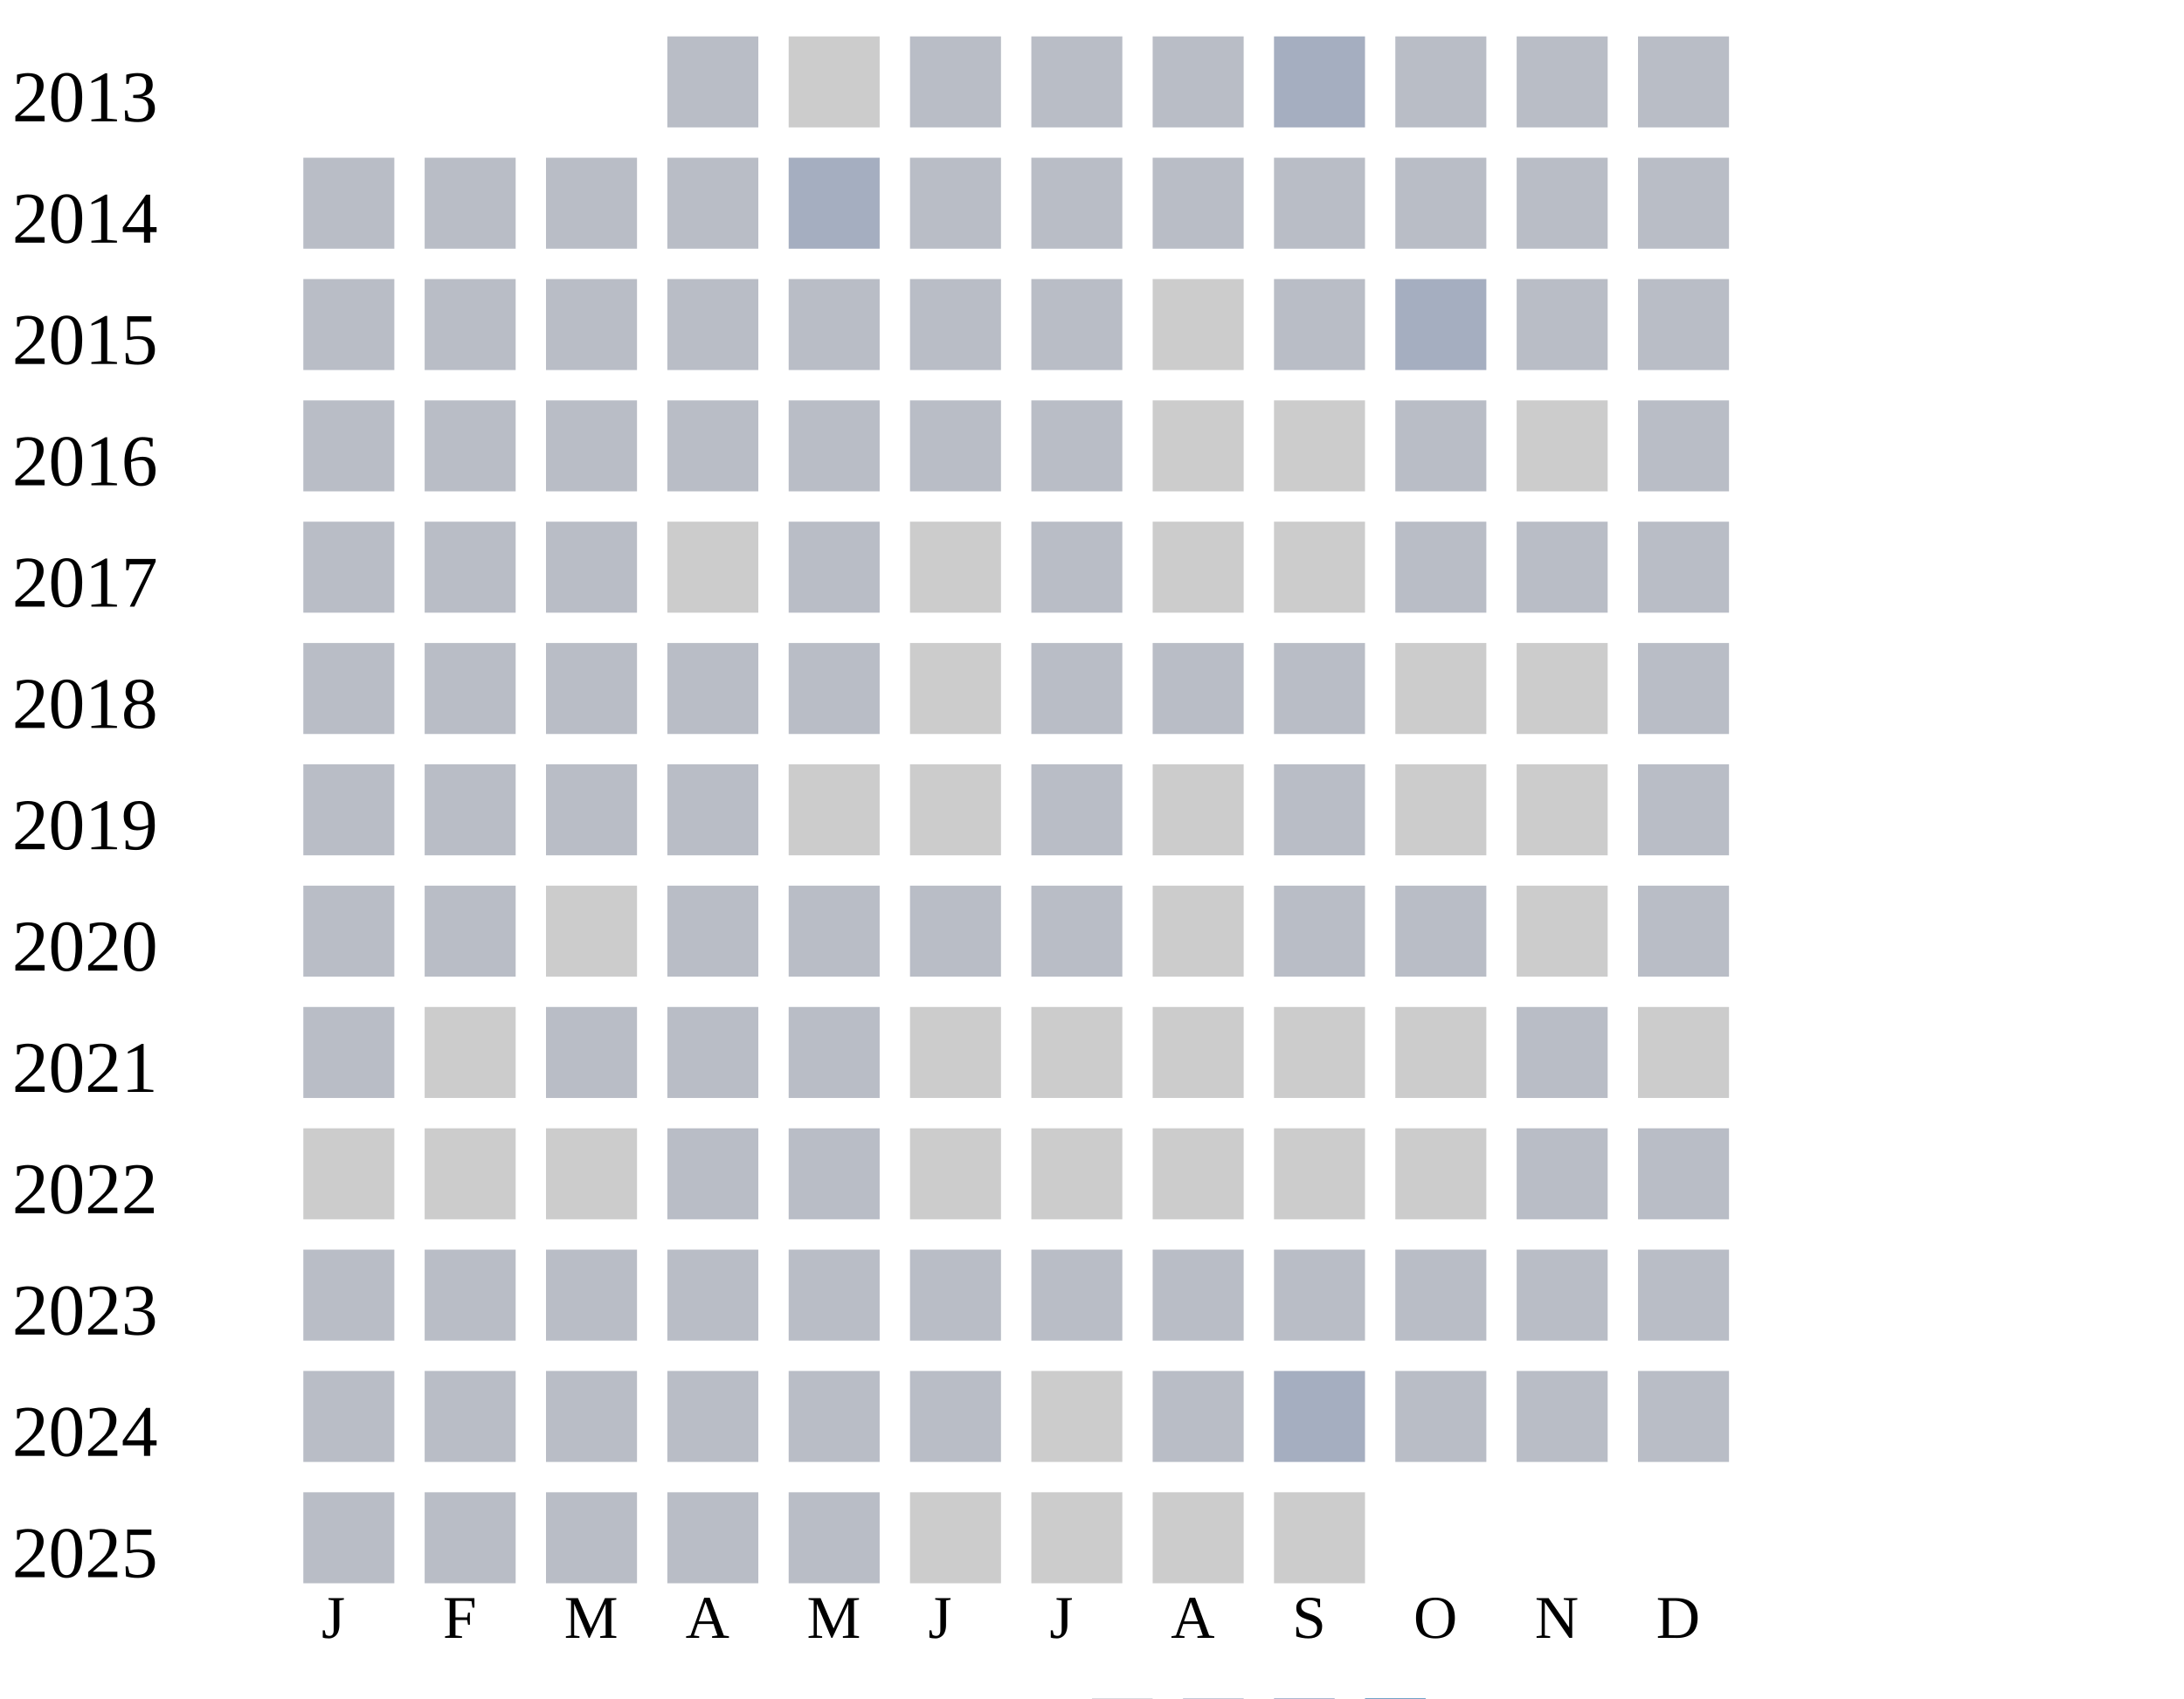
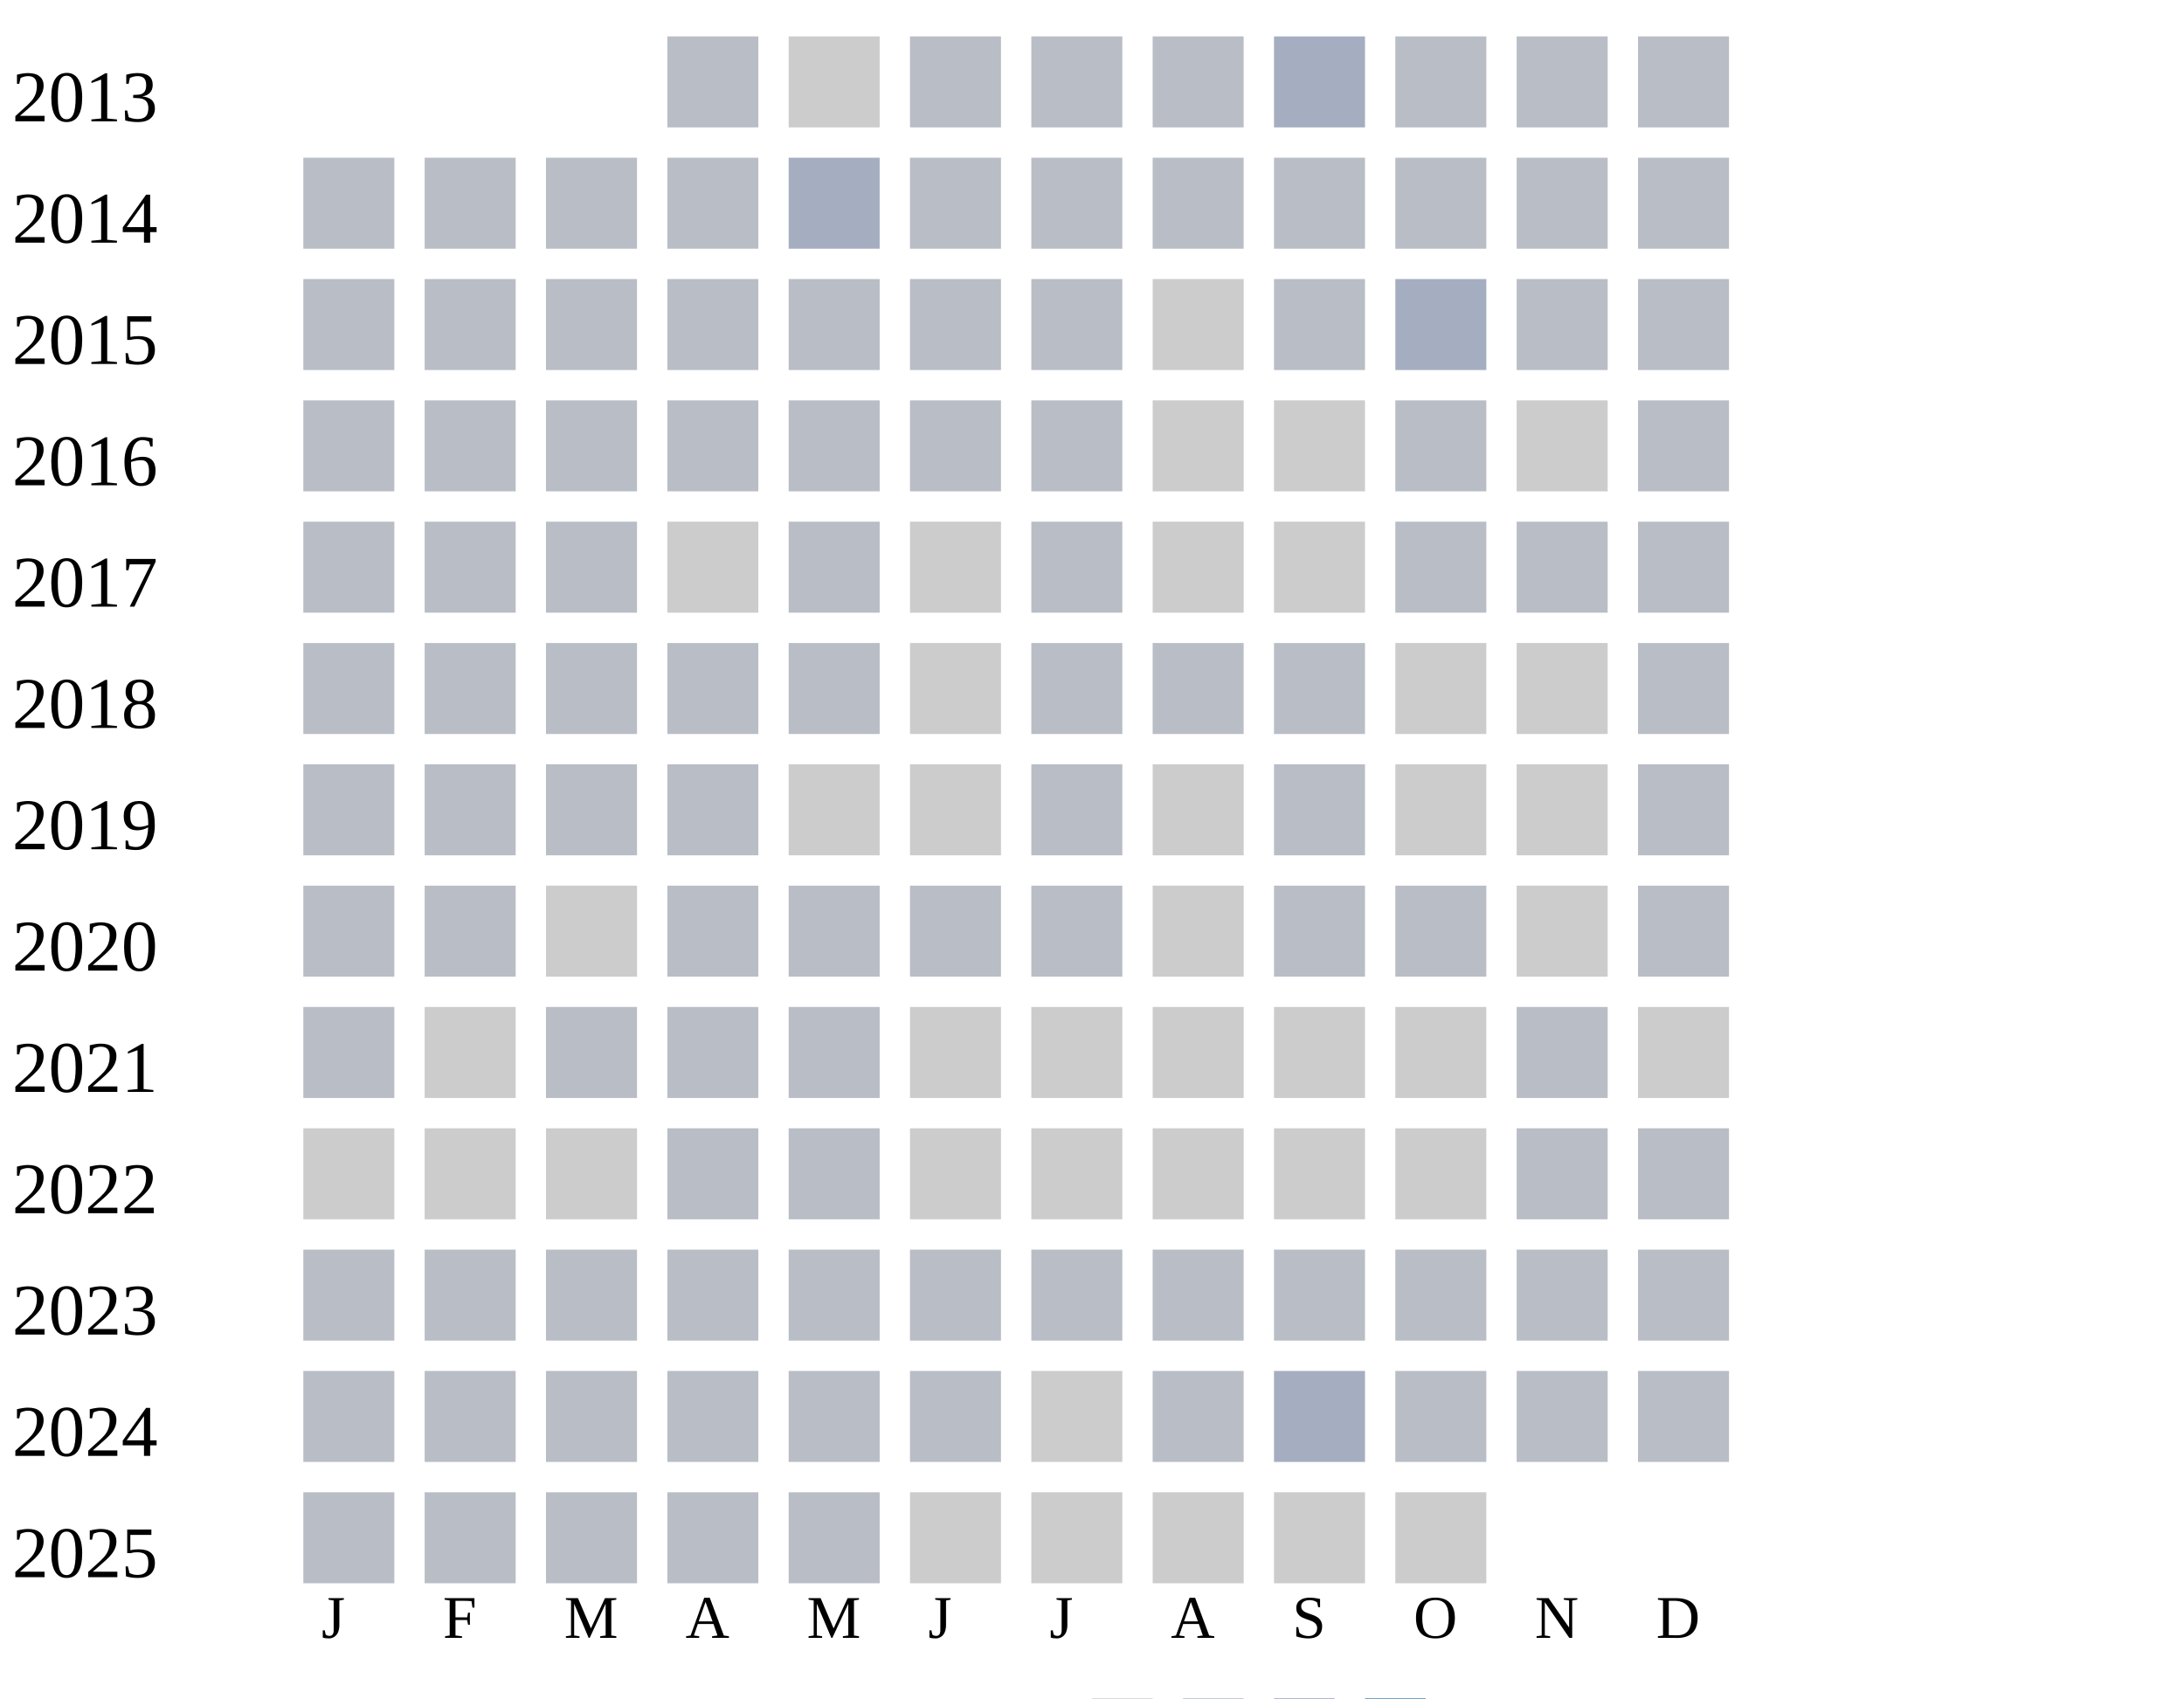
<svg xmlns="http://www.w3.org/2000/svg" width="360" height="280">
  <g transform="translate(0 0)">
    <text x="2" y="20">2013</text>
    <rect x="110" y="6" width="15" height="15" fill="#b9bdc6" />
    <rect x="130" y="6" width="15" height="15" fill="#cccccc" />
    <rect x="150" y="6" width="15" height="15" fill="#b9bdc6" />
    <rect x="170" y="6" width="15" height="15" fill="#b9bdc6" />
    <rect x="190" y="6" width="15" height="15" fill="#b9bdc6" />
    <rect x="210" y="6" width="15" height="15" fill="#a5aec0" />
    <rect x="230" y="6" width="15" height="15" fill="#b9bdc6" />
    <rect x="250" y="6" width="15" height="15" fill="#b9bdc6" />
    <rect x="270" y="6" width="15" height="15" fill="#b9bdc6" />
  </g>
  <g transform="translate(0 20)">
    <text x="2" y="20">2014</text>
    <rect x="50" y="6" width="15" height="15" fill="#b9bdc6" />
    <rect x="70" y="6" width="15" height="15" fill="#b9bdc6" />
    <rect x="90" y="6" width="15" height="15" fill="#b9bdc6" />
    <rect x="110" y="6" width="15" height="15" fill="#b9bdc6" />
    <rect x="130" y="6" width="15" height="15" fill="#a5aec0" />
    <rect x="150" y="6" width="15" height="15" fill="#b9bdc6" />
    <rect x="170" y="6" width="15" height="15" fill="#b9bdc6" />
    <rect x="190" y="6" width="15" height="15" fill="#b9bdc6" />
    <rect x="210" y="6" width="15" height="15" fill="#b9bdc6" />
    <rect x="230" y="6" width="15" height="15" fill="#b9bdc6" />
    <rect x="250" y="6" width="15" height="15" fill="#b9bdc6" />
    <rect x="270" y="6" width="15" height="15" fill="#b9bdc6" />
  </g>
  <g transform="translate(0 40)">
    <text x="2" y="20">2015</text>
    <rect x="50" y="6" width="15" height="15" fill="#b9bdc6" />
    <rect x="70" y="6" width="15" height="15" fill="#b9bdc6" />
    <rect x="90" y="6" width="15" height="15" fill="#b9bdc6" />
    <rect x="110" y="6" width="15" height="15" fill="#b9bdc6" />
    <rect x="130" y="6" width="15" height="15" fill="#b9bdc6" />
    <rect x="150" y="6" width="15" height="15" fill="#b9bdc6" />
    <rect x="170" y="6" width="15" height="15" fill="#b9bdc6" />
    <rect x="190" y="6" width="15" height="15" fill="#cccccc" />
    <rect x="210" y="6" width="15" height="15" fill="#b9bdc6" />
    <rect x="230" y="6" width="15" height="15" fill="#a5aec0" />
    <rect x="250" y="6" width="15" height="15" fill="#b9bdc6" />
    <rect x="270" y="6" width="15" height="15" fill="#b9bdc6" />
  </g>
  <g transform="translate(0 60)">
    <text x="2" y="20">2016</text>
    <rect x="50" y="6" width="15" height="15" fill="#b9bdc6" />
    <rect x="70" y="6" width="15" height="15" fill="#b9bdc6" />
    <rect x="90" y="6" width="15" height="15" fill="#b9bdc6" />
    <rect x="110" y="6" width="15" height="15" fill="#b9bdc6" />
    <rect x="130" y="6" width="15" height="15" fill="#b9bdc6" />
    <rect x="150" y="6" width="15" height="15" fill="#b9bdc6" />
    <rect x="170" y="6" width="15" height="15" fill="#b9bdc6" />
    <rect x="190" y="6" width="15" height="15" fill="#cccccc" />
    <rect x="210" y="6" width="15" height="15" fill="#cccccc" />
    <rect x="230" y="6" width="15" height="15" fill="#b9bdc6" />
    <rect x="250" y="6" width="15" height="15" fill="#cccccc" />
    <rect x="270" y="6" width="15" height="15" fill="#b9bdc6" />
  </g>
  <g transform="translate(0 80)">
    <text x="2" y="20">2017</text>
    <rect x="50" y="6" width="15" height="15" fill="#b9bdc6" />
    <rect x="70" y="6" width="15" height="15" fill="#b9bdc6" />
    <rect x="90" y="6" width="15" height="15" fill="#b9bdc6" />
    <rect x="110" y="6" width="15" height="15" fill="#cccccc" />
    <rect x="130" y="6" width="15" height="15" fill="#b9bdc6" />
    <rect x="150" y="6" width="15" height="15" fill="#cccccc" />
    <rect x="170" y="6" width="15" height="15" fill="#b9bdc6" />
    <rect x="190" y="6" width="15" height="15" fill="#cccccc" />
    <rect x="210" y="6" width="15" height="15" fill="#cccccc" />
    <rect x="230" y="6" width="15" height="15" fill="#b9bdc6" />
    <rect x="250" y="6" width="15" height="15" fill="#b9bdc6" />
    <rect x="270" y="6" width="15" height="15" fill="#b9bdc6" />
  </g>
  <g transform="translate(0 100)">
    <text x="2" y="20">2018</text>
    <rect x="50" y="6" width="15" height="15" fill="#b9bdc6" />
    <rect x="70" y="6" width="15" height="15" fill="#b9bdc6" />
    <rect x="90" y="6" width="15" height="15" fill="#b9bdc6" />
    <rect x="110" y="6" width="15" height="15" fill="#b9bdc6" />
    <rect x="130" y="6" width="15" height="15" fill="#b9bdc6" />
    <rect x="150" y="6" width="15" height="15" fill="#cccccc" />
    <rect x="170" y="6" width="15" height="15" fill="#b9bdc6" />
    <rect x="190" y="6" width="15" height="15" fill="#b9bdc6" />
    <rect x="210" y="6" width="15" height="15" fill="#b9bdc6" />
    <rect x="230" y="6" width="15" height="15" fill="#cccccc" />
    <rect x="250" y="6" width="15" height="15" fill="#cccccc" />
    <rect x="270" y="6" width="15" height="15" fill="#b9bdc6" />
  </g>
  <g transform="translate(0 120)">
    <text x="2" y="20">2019</text>
    <rect x="50" y="6" width="15" height="15" fill="#b9bdc6" />
    <rect x="70" y="6" width="15" height="15" fill="#b9bdc6" />
    <rect x="90" y="6" width="15" height="15" fill="#b9bdc6" />
    <rect x="110" y="6" width="15" height="15" fill="#b9bdc6" />
    <rect x="130" y="6" width="15" height="15" fill="#cccccc" />
    <rect x="150" y="6" width="15" height="15" fill="#cccccc" />
    <rect x="170" y="6" width="15" height="15" fill="#b9bdc6" />
    <rect x="190" y="6" width="15" height="15" fill="#cccccc" />
    <rect x="210" y="6" width="15" height="15" fill="#b9bdc6" />
    <rect x="230" y="6" width="15" height="15" fill="#cccccc" />
    <rect x="250" y="6" width="15" height="15" fill="#cccccc" />
    <rect x="270" y="6" width="15" height="15" fill="#b9bdc6" />
  </g>
  <g transform="translate(0 140)">
    <text x="2" y="20">2020</text>
    <rect x="50" y="6" width="15" height="15" fill="#b9bdc6" />
    <rect x="70" y="6" width="15" height="15" fill="#b9bdc6" />
    <rect x="90" y="6" width="15" height="15" fill="#cccccc" />
    <rect x="110" y="6" width="15" height="15" fill="#b9bdc6" />
    <rect x="130" y="6" width="15" height="15" fill="#b9bdc6" />
    <rect x="150" y="6" width="15" height="15" fill="#b9bdc6" />
    <rect x="170" y="6" width="15" height="15" fill="#b9bdc6" />
    <rect x="190" y="6" width="15" height="15" fill="#cccccc" />
    <rect x="210" y="6" width="15" height="15" fill="#b9bdc6" />
    <rect x="230" y="6" width="15" height="15" fill="#b9bdc6" />
    <rect x="250" y="6" width="15" height="15" fill="#cccccc" />
    <rect x="270" y="6" width="15" height="15" fill="#b9bdc6" />
  </g>
  <g transform="translate(0 160)">
    <text x="2" y="20">2021</text>
    <rect x="50" y="6" width="15" height="15" fill="#b9bdc6" />
    <rect x="70" y="6" width="15" height="15" fill="#cccccc" />
    <rect x="90" y="6" width="15" height="15" fill="#b9bdc6" />
    <rect x="110" y="6" width="15" height="15" fill="#b9bdc6" />
    <rect x="130" y="6" width="15" height="15" fill="#b9bdc6" />
    <rect x="150" y="6" width="15" height="15" fill="#cccccc" />
    <rect x="170" y="6" width="15" height="15" fill="#cccccc" />
    <rect x="190" y="6" width="15" height="15" fill="#cccccc" />
    <rect x="210" y="6" width="15" height="15" fill="#cccccc" />
    <rect x="230" y="6" width="15" height="15" fill="#cccccc" />
    <rect x="250" y="6" width="15" height="15" fill="#b9bdc6" />
    <rect x="270" y="6" width="15" height="15" fill="#cccccc" />
  </g>
  <g transform="translate(0 180)">
    <text x="2" y="20">2022</text>
    <rect x="50" y="6" width="15" height="15" fill="#cccccc" />
    <rect x="70" y="6" width="15" height="15" fill="#cccccc" />
    <rect x="90" y="6" width="15" height="15" fill="#cccccc" />
    <rect x="110" y="6" width="15" height="15" fill="#b9bdc6" />
    <rect x="130" y="6" width="15" height="15" fill="#b9bdc6" />
    <rect x="150" y="6" width="15" height="15" fill="#cccccc" />
    <rect x="170" y="6" width="15" height="15" fill="#cccccc" />
    <rect x="190" y="6" width="15" height="15" fill="#cccccc" />
    <rect x="210" y="6" width="15" height="15" fill="#cccccc" />
    <rect x="230" y="6" width="15" height="15" fill="#cccccc" />
    <rect x="250" y="6" width="15" height="15" fill="#b9bdc6" />
    <rect x="270" y="6" width="15" height="15" fill="#b9bdc6" />
  </g>
  <g transform="translate(0 200)">
    <text x="2" y="20">2023</text>
    <rect x="50" y="6" width="15" height="15" fill="#b9bdc6" />
    <rect x="70" y="6" width="15" height="15" fill="#b9bdc6" />
    <rect x="90" y="6" width="15" height="15" fill="#b9bdc6" />
    <rect x="110" y="6" width="15" height="15" fill="#b9bdc6" />
    <rect x="130" y="6" width="15" height="15" fill="#b9bdc6" />
    <rect x="150" y="6" width="15" height="15" fill="#b9bdc6" />
    <rect x="170" y="6" width="15" height="15" fill="#b9bdc6" />
    <rect x="190" y="6" width="15" height="15" fill="#b9bdc6" />
    <rect x="210" y="6" width="15" height="15" fill="#b9bdc6" />
    <rect x="230" y="6" width="15" height="15" fill="#b9bdc6" />
    <rect x="250" y="6" width="15" height="15" fill="#b9bdc6" />
    <rect x="270" y="6" width="15" height="15" fill="#b9bdc6" />
  </g>
  <g transform="translate(0 220)">
    <text x="2" y="20">2024</text>
    <rect x="50" y="6" width="15" height="15" fill="#b9bdc6" />
    <rect x="70" y="6" width="15" height="15" fill="#b9bdc6" />
    <rect x="90" y="6" width="15" height="15" fill="#b9bdc6" />
    <rect x="110" y="6" width="15" height="15" fill="#b9bdc6" />
    <rect x="130" y="6" width="15" height="15" fill="#b9bdc6" />
    <rect x="150" y="6" width="15" height="15" fill="#b9bdc6" />
    <rect x="170" y="6" width="15" height="15" fill="#cccccc" />
    <rect x="190" y="6" width="15" height="15" fill="#b9bdc6" />
    <rect x="210" y="6" width="15" height="15" fill="#a5aec0" />
    <rect x="230" y="6" width="15" height="15" fill="#b9bdc6" />
    <rect x="250" y="6" width="15" height="15" fill="#b9bdc6" />
    <rect x="270" y="6" width="15" height="15" fill="#b9bdc6" />
  </g>
  <g transform="translate(0 240)">
    <text x="2" y="20">2025</text>
    <rect x="50" y="6" width="15" height="15" fill="#b9bdc6" />
    <rect x="70" y="6" width="15" height="15" fill="#b9bdc6" />
    <rect x="90" y="6" width="15" height="15" fill="#b9bdc6" />
    <rect x="110" y="6" width="15" height="15" fill="#b9bdc6" />
    <rect x="130" y="6" width="15" height="15" fill="#b9bdc6" />
    <rect x="150" y="6" width="15" height="15" fill="#cccccc" />
    <rect x="170" y="6" width="15" height="15" fill="#cccccc" />
    <rect x="190" y="6" width="15" height="15" fill="#cccccc" />
    <rect x="210" y="6" width="15" height="15" fill="#cccccc" />
+     <rect x="230" y="6" width="15" height="15" fill="#cccccc" />
  </g>
  <text style="font-size: 10px; text-align: center" x="53" y="270">J</text>
  <text style="font-size: 10px; text-align: center" x="73" y="270">F</text>
  <text style="font-size: 10px; text-align: center" x="93" y="270">M</text>
  <text style="font-size: 10px; text-align: center" x="113" y="270">A</text>
  <text style="font-size: 10px; text-align: center" x="133" y="270">M</text>
  <text style="font-size: 10px; text-align: center" x="153" y="270">J</text>
  <text style="font-size: 10px; text-align: center" x="173" y="270">J</text>
  <text style="font-size: 10px; text-align: center" x="193" y="270">A</text>
  <text style="font-size: 10px; text-align: center" x="213" y="270">S</text>
  <text style="font-size: 10px; text-align: center" x="233" y="270">O</text>
  <text style="font-size: 10px; text-align: center" x="253" y="270">N</text>
  <text style="font-size: 10px; text-align: center" x="273" y="270">D</text>
  <text style="font-size: 10px;" x="155" y="289">Less</text>
  <rect fill="#b9bdc6" width="10" height="10" x="180" y="280" />
  <rect fill="#919fba" width="10" height="10" x="195" y="280" />
  <rect fill="#6882ae" width="10" height="10" x="210" y="280" />
  <rect fill="#005a9c" width="10" height="10" x="225" y="280" />
  <text x="240" y="289" style="font-size: 10px;">More</text>
</svg>
